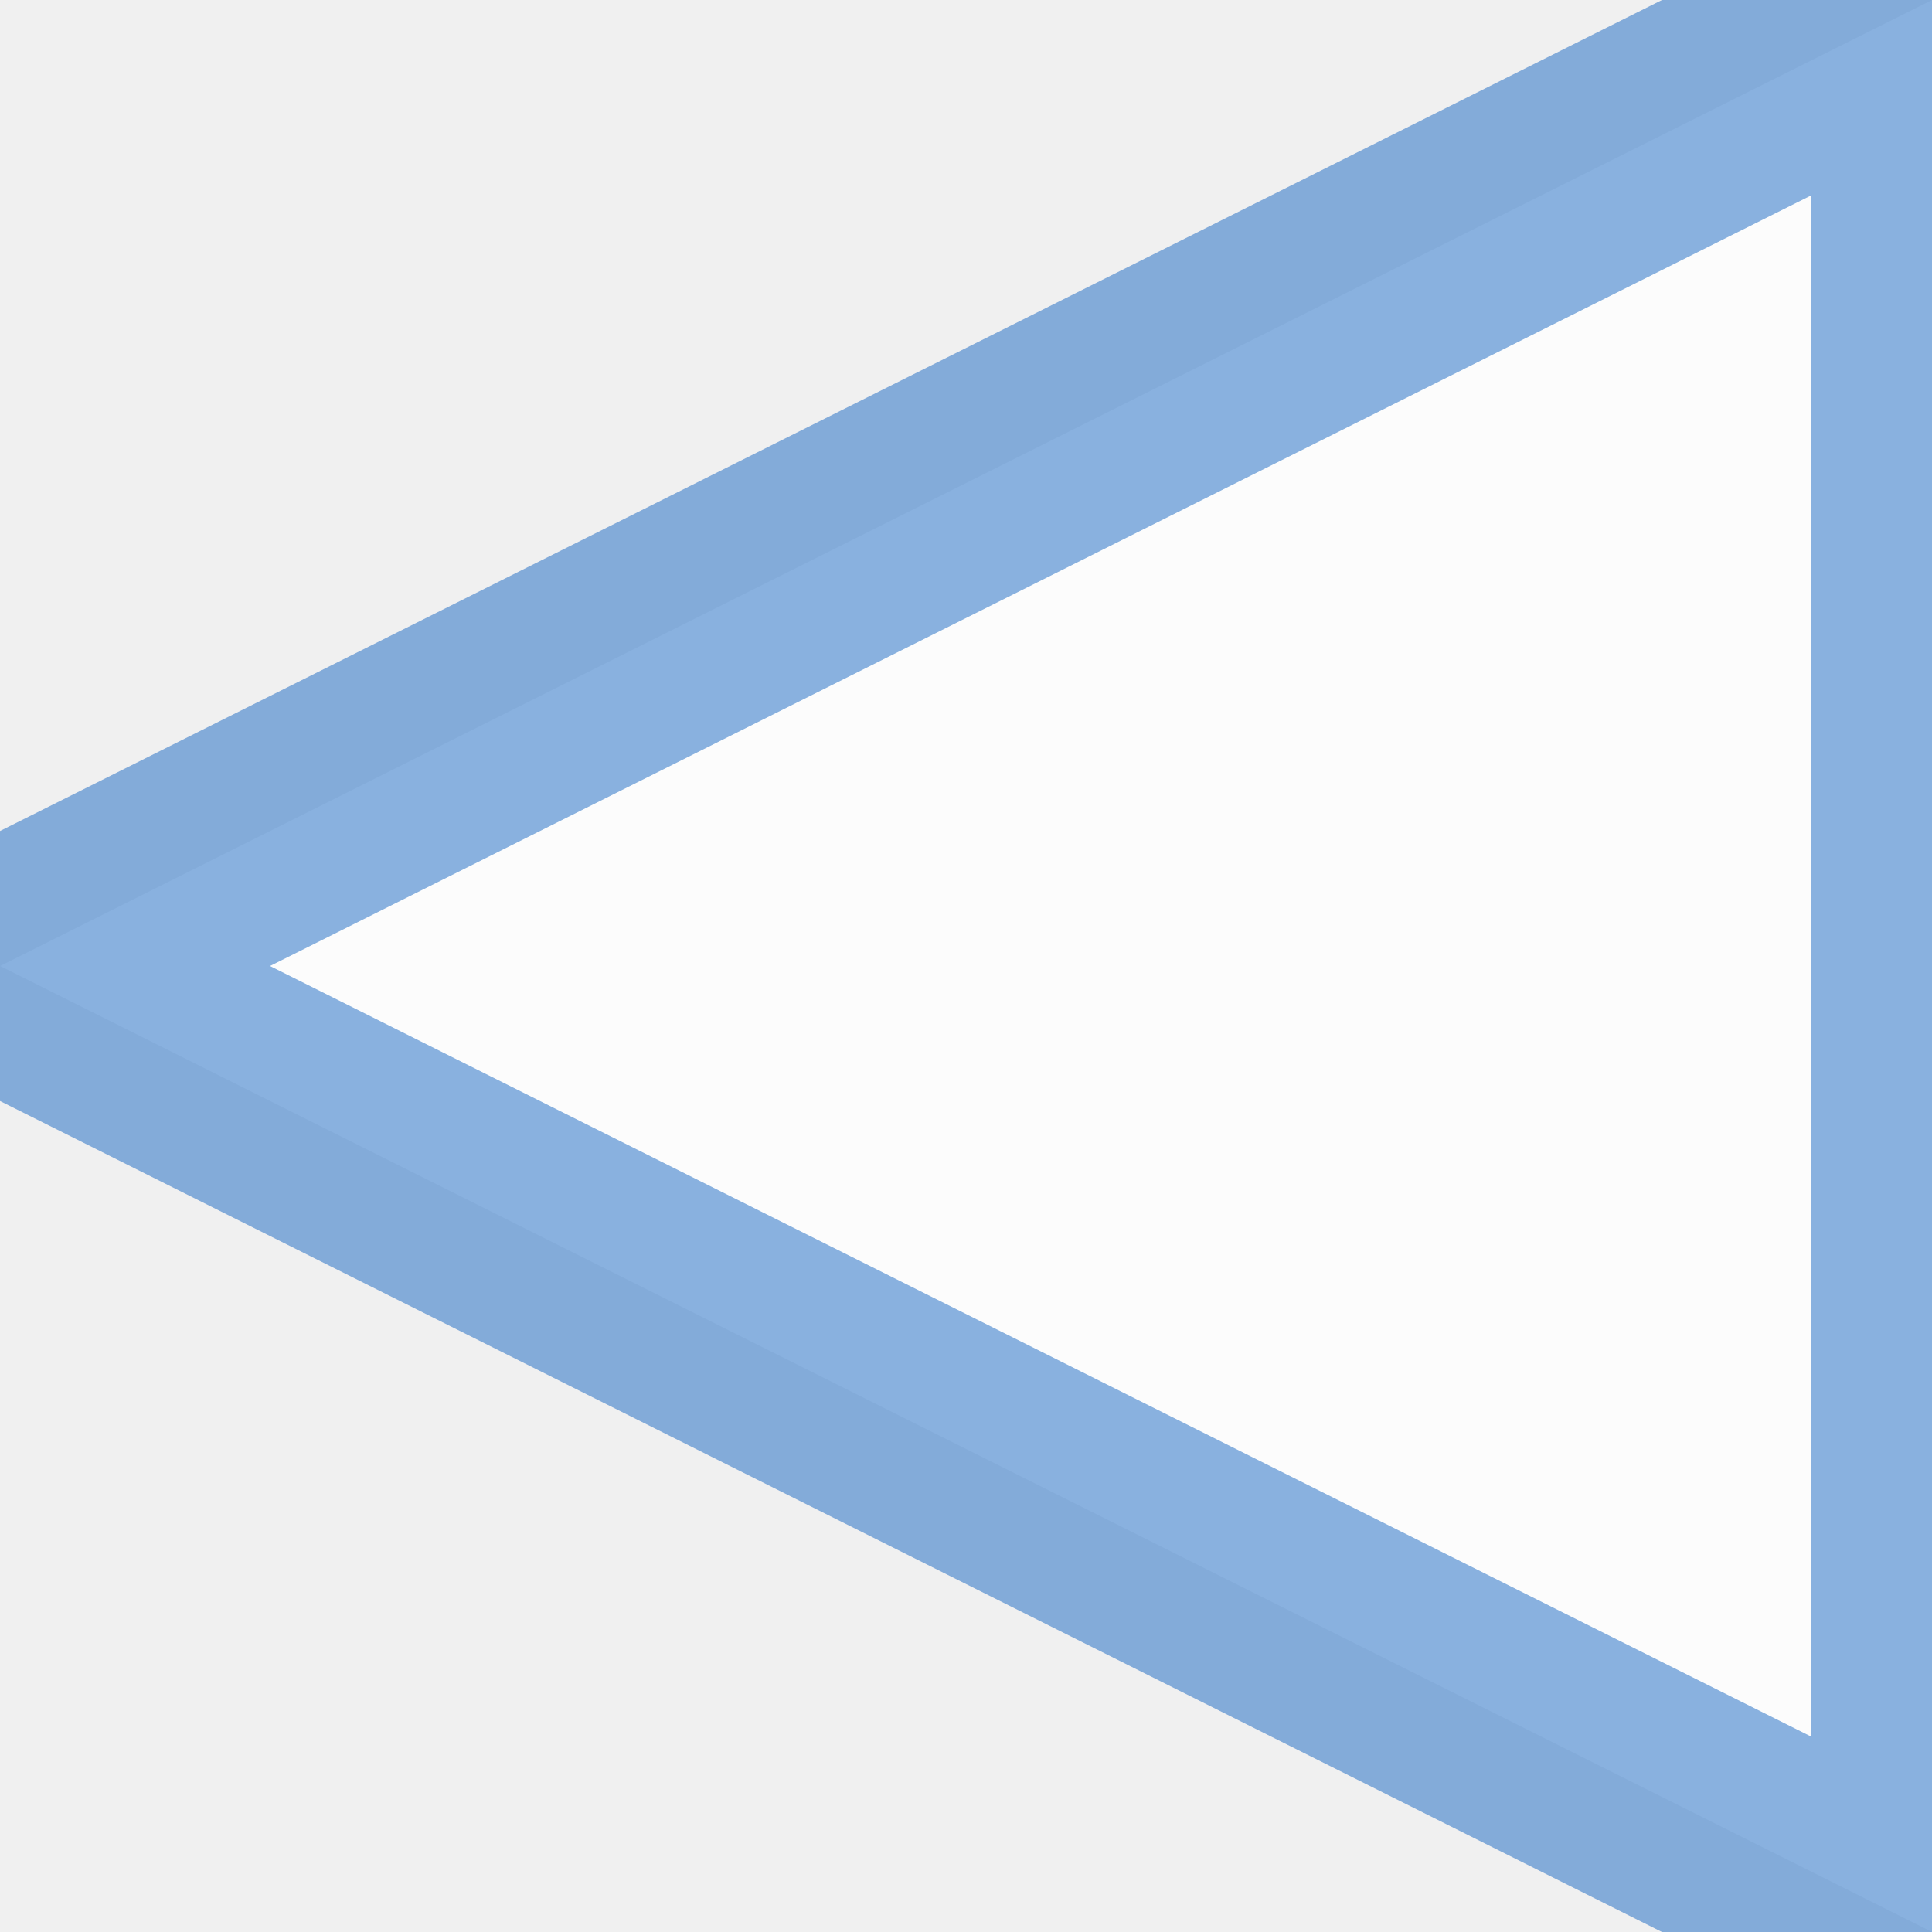
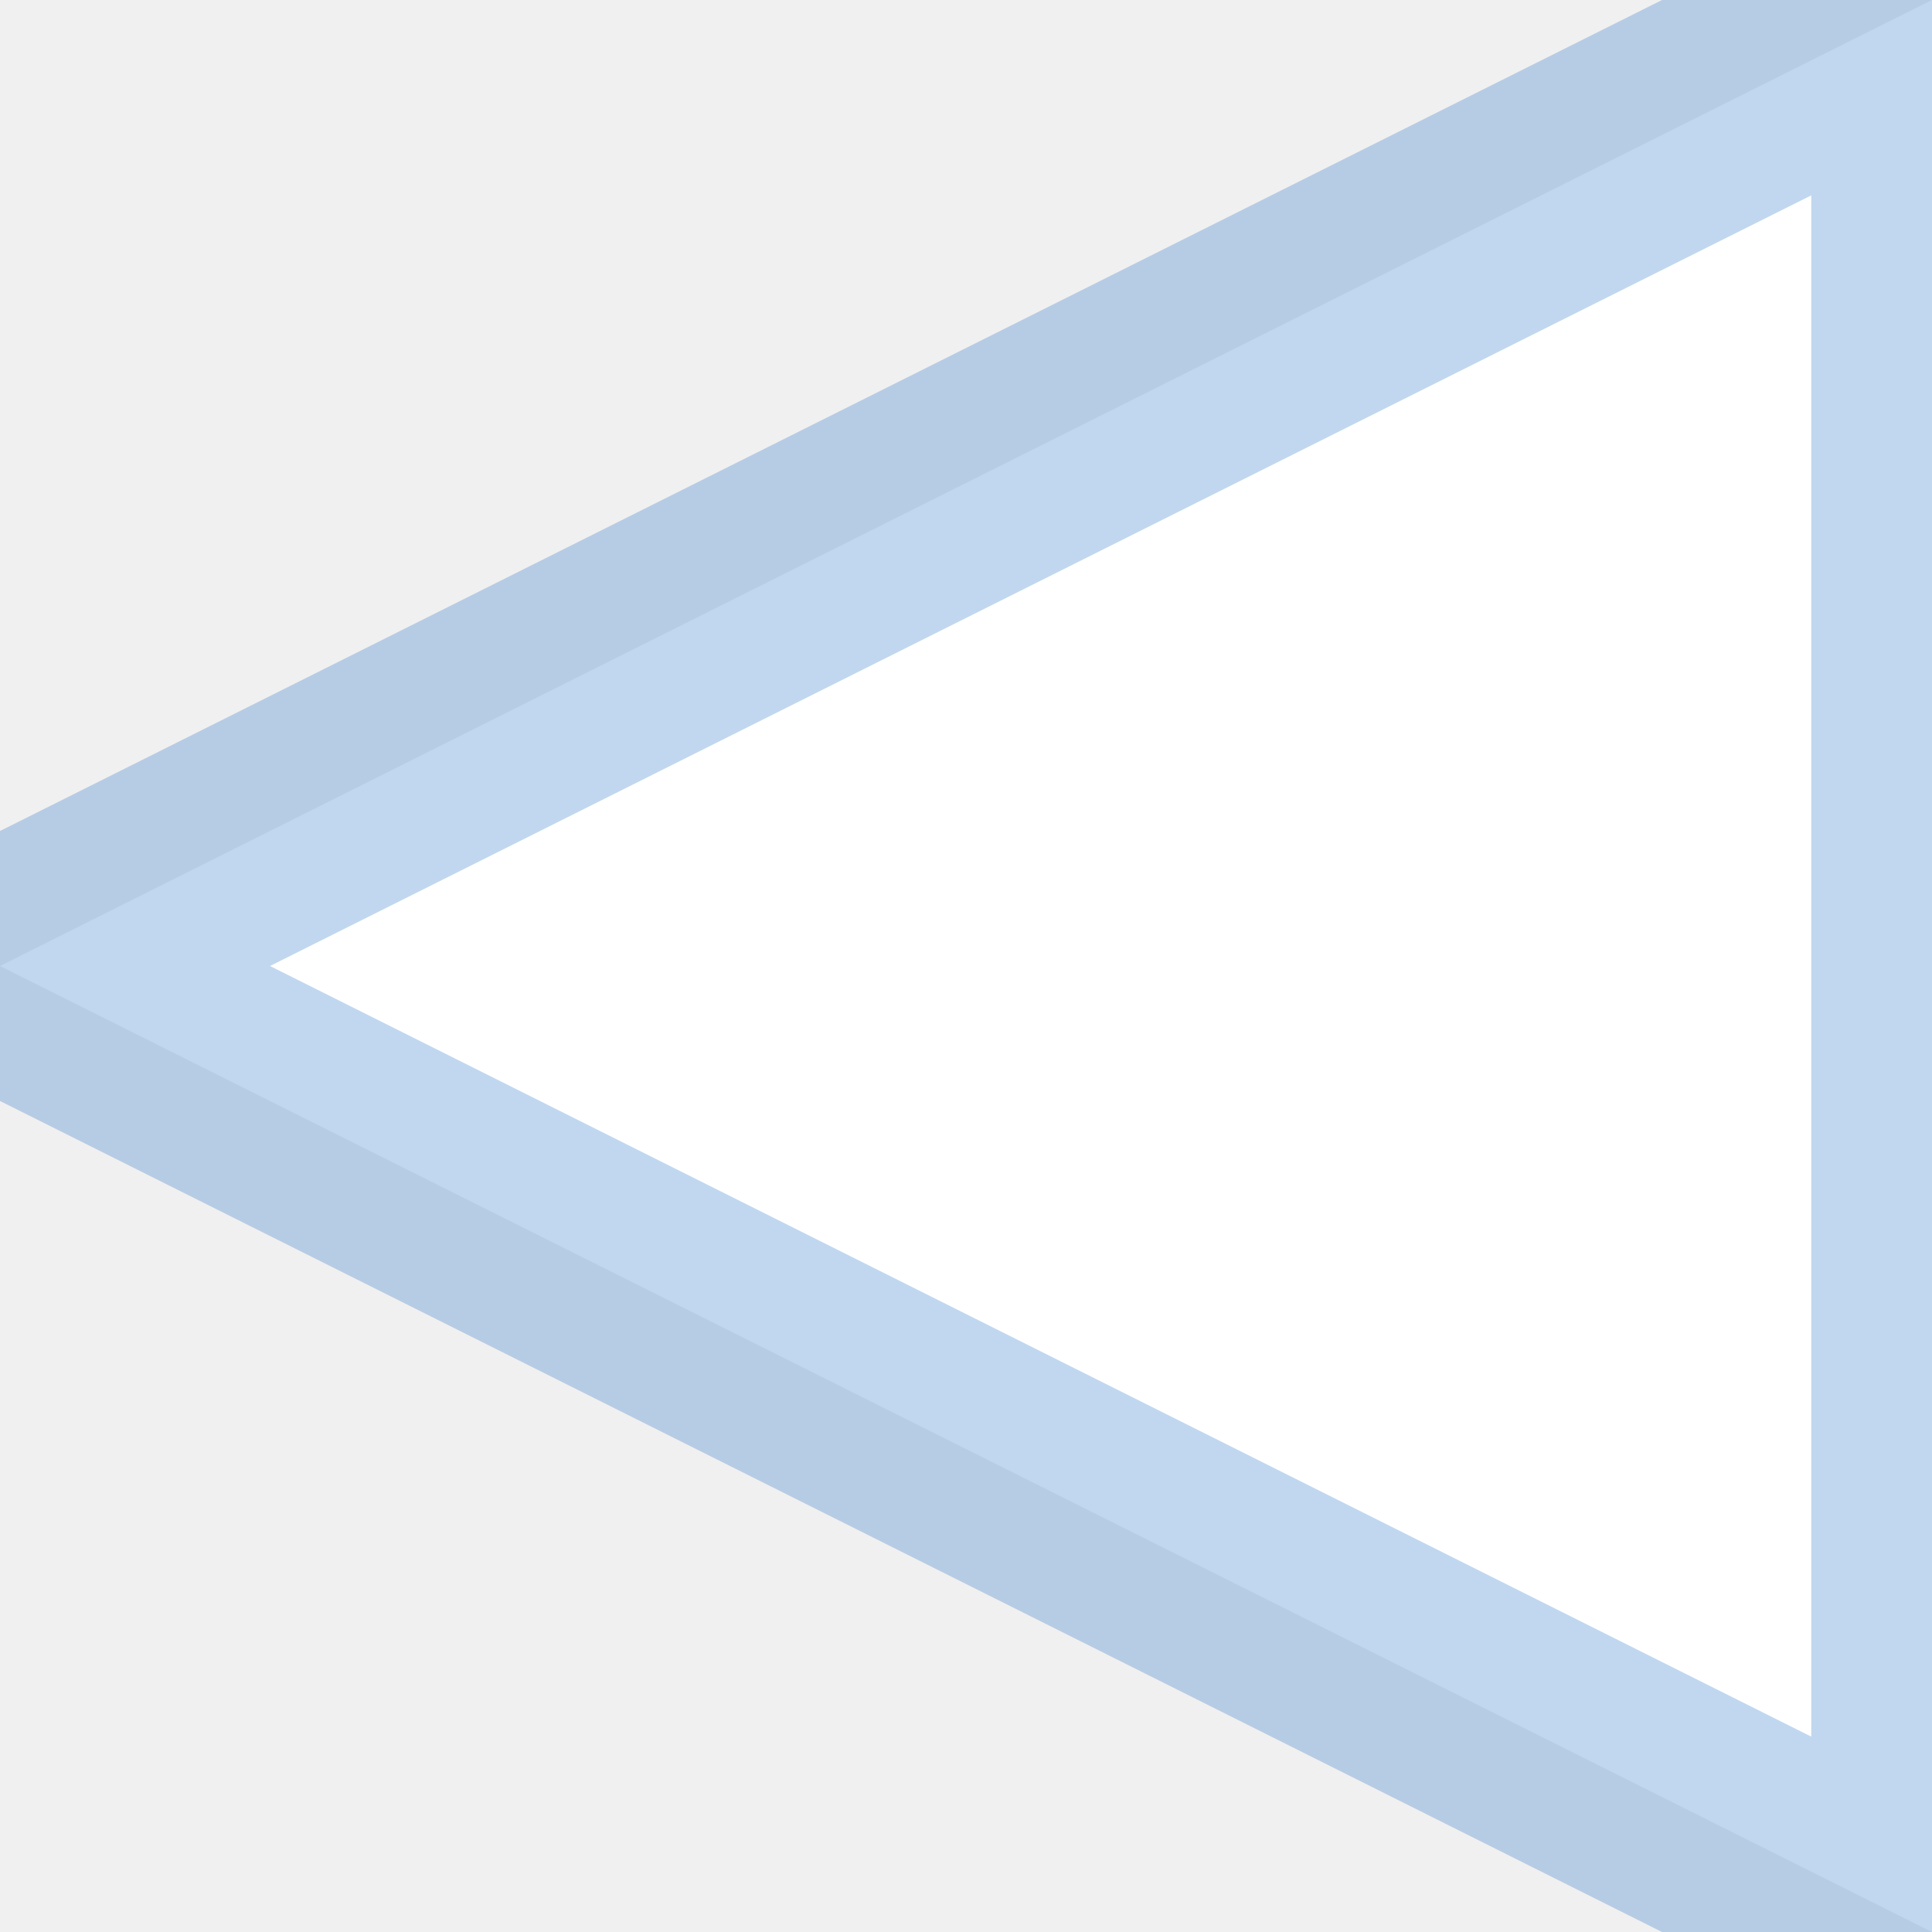
<svg xmlns="http://www.w3.org/2000/svg" width="8" height="8" viewBox="0 0 8 8">
-   <path d="M8 0v8l-8-4 8-4z" stroke-opacity=".5" stroke="#1667C3" fill="#FCFCFC" />
+   <path d="M8 0v8l-8-4 8-4z" stroke-opacity=".264" stroke="#1667C3" fill="#fff" />
</svg>
